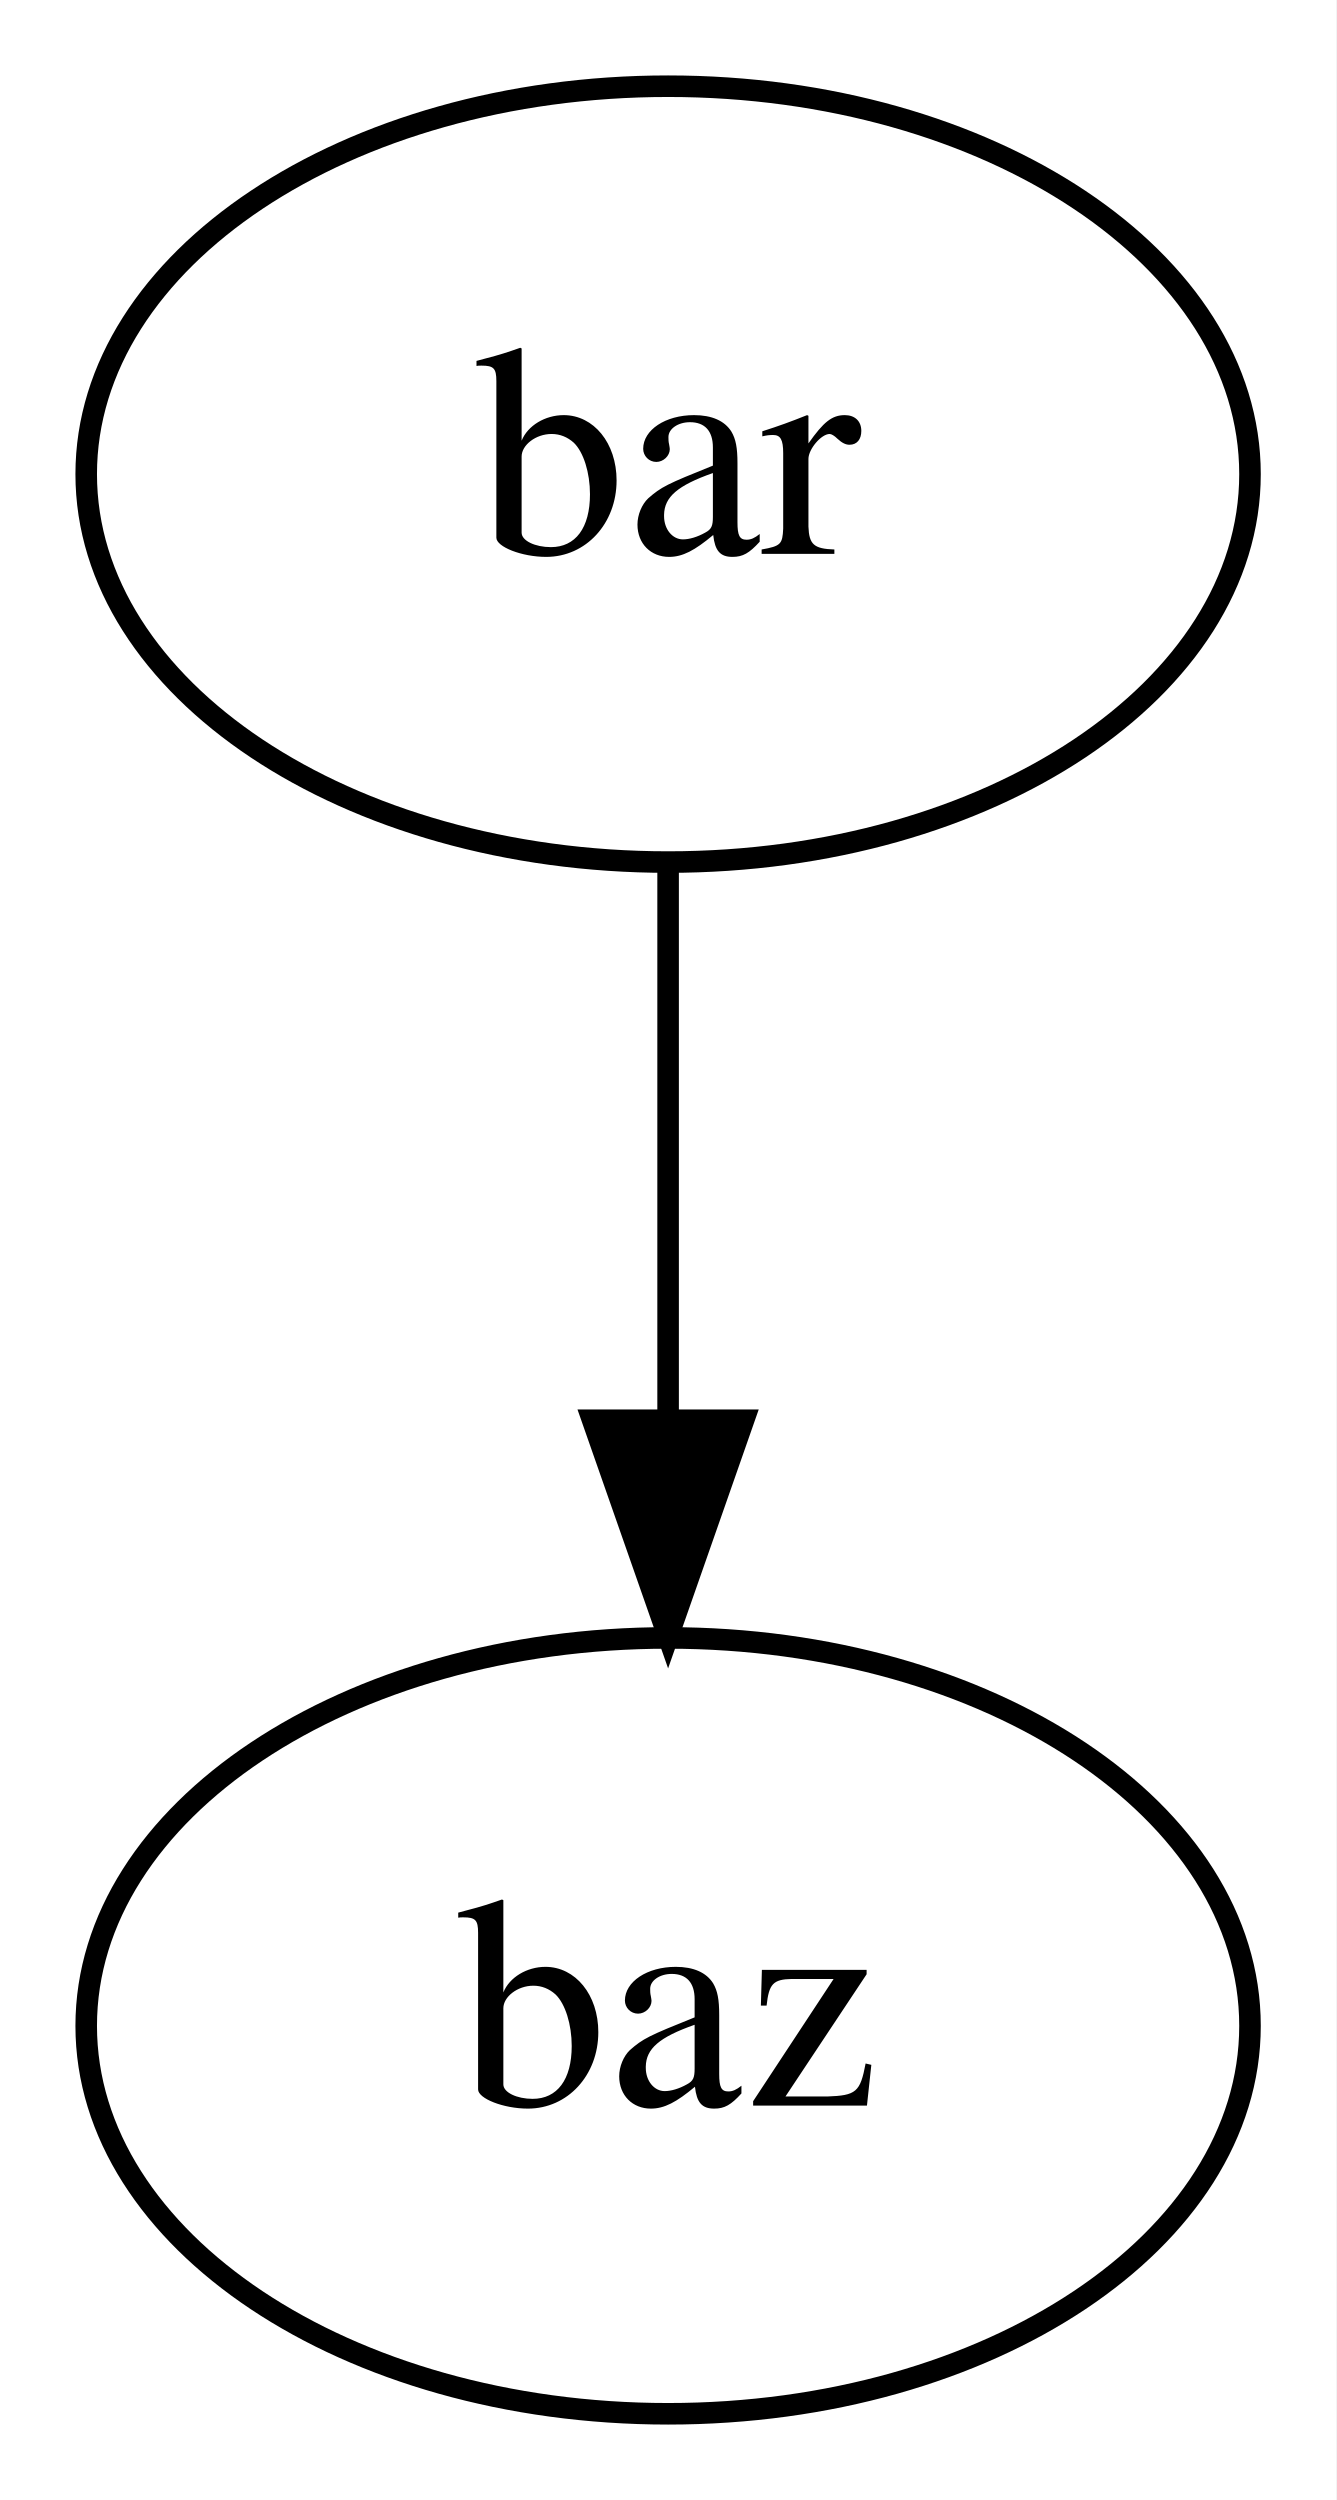
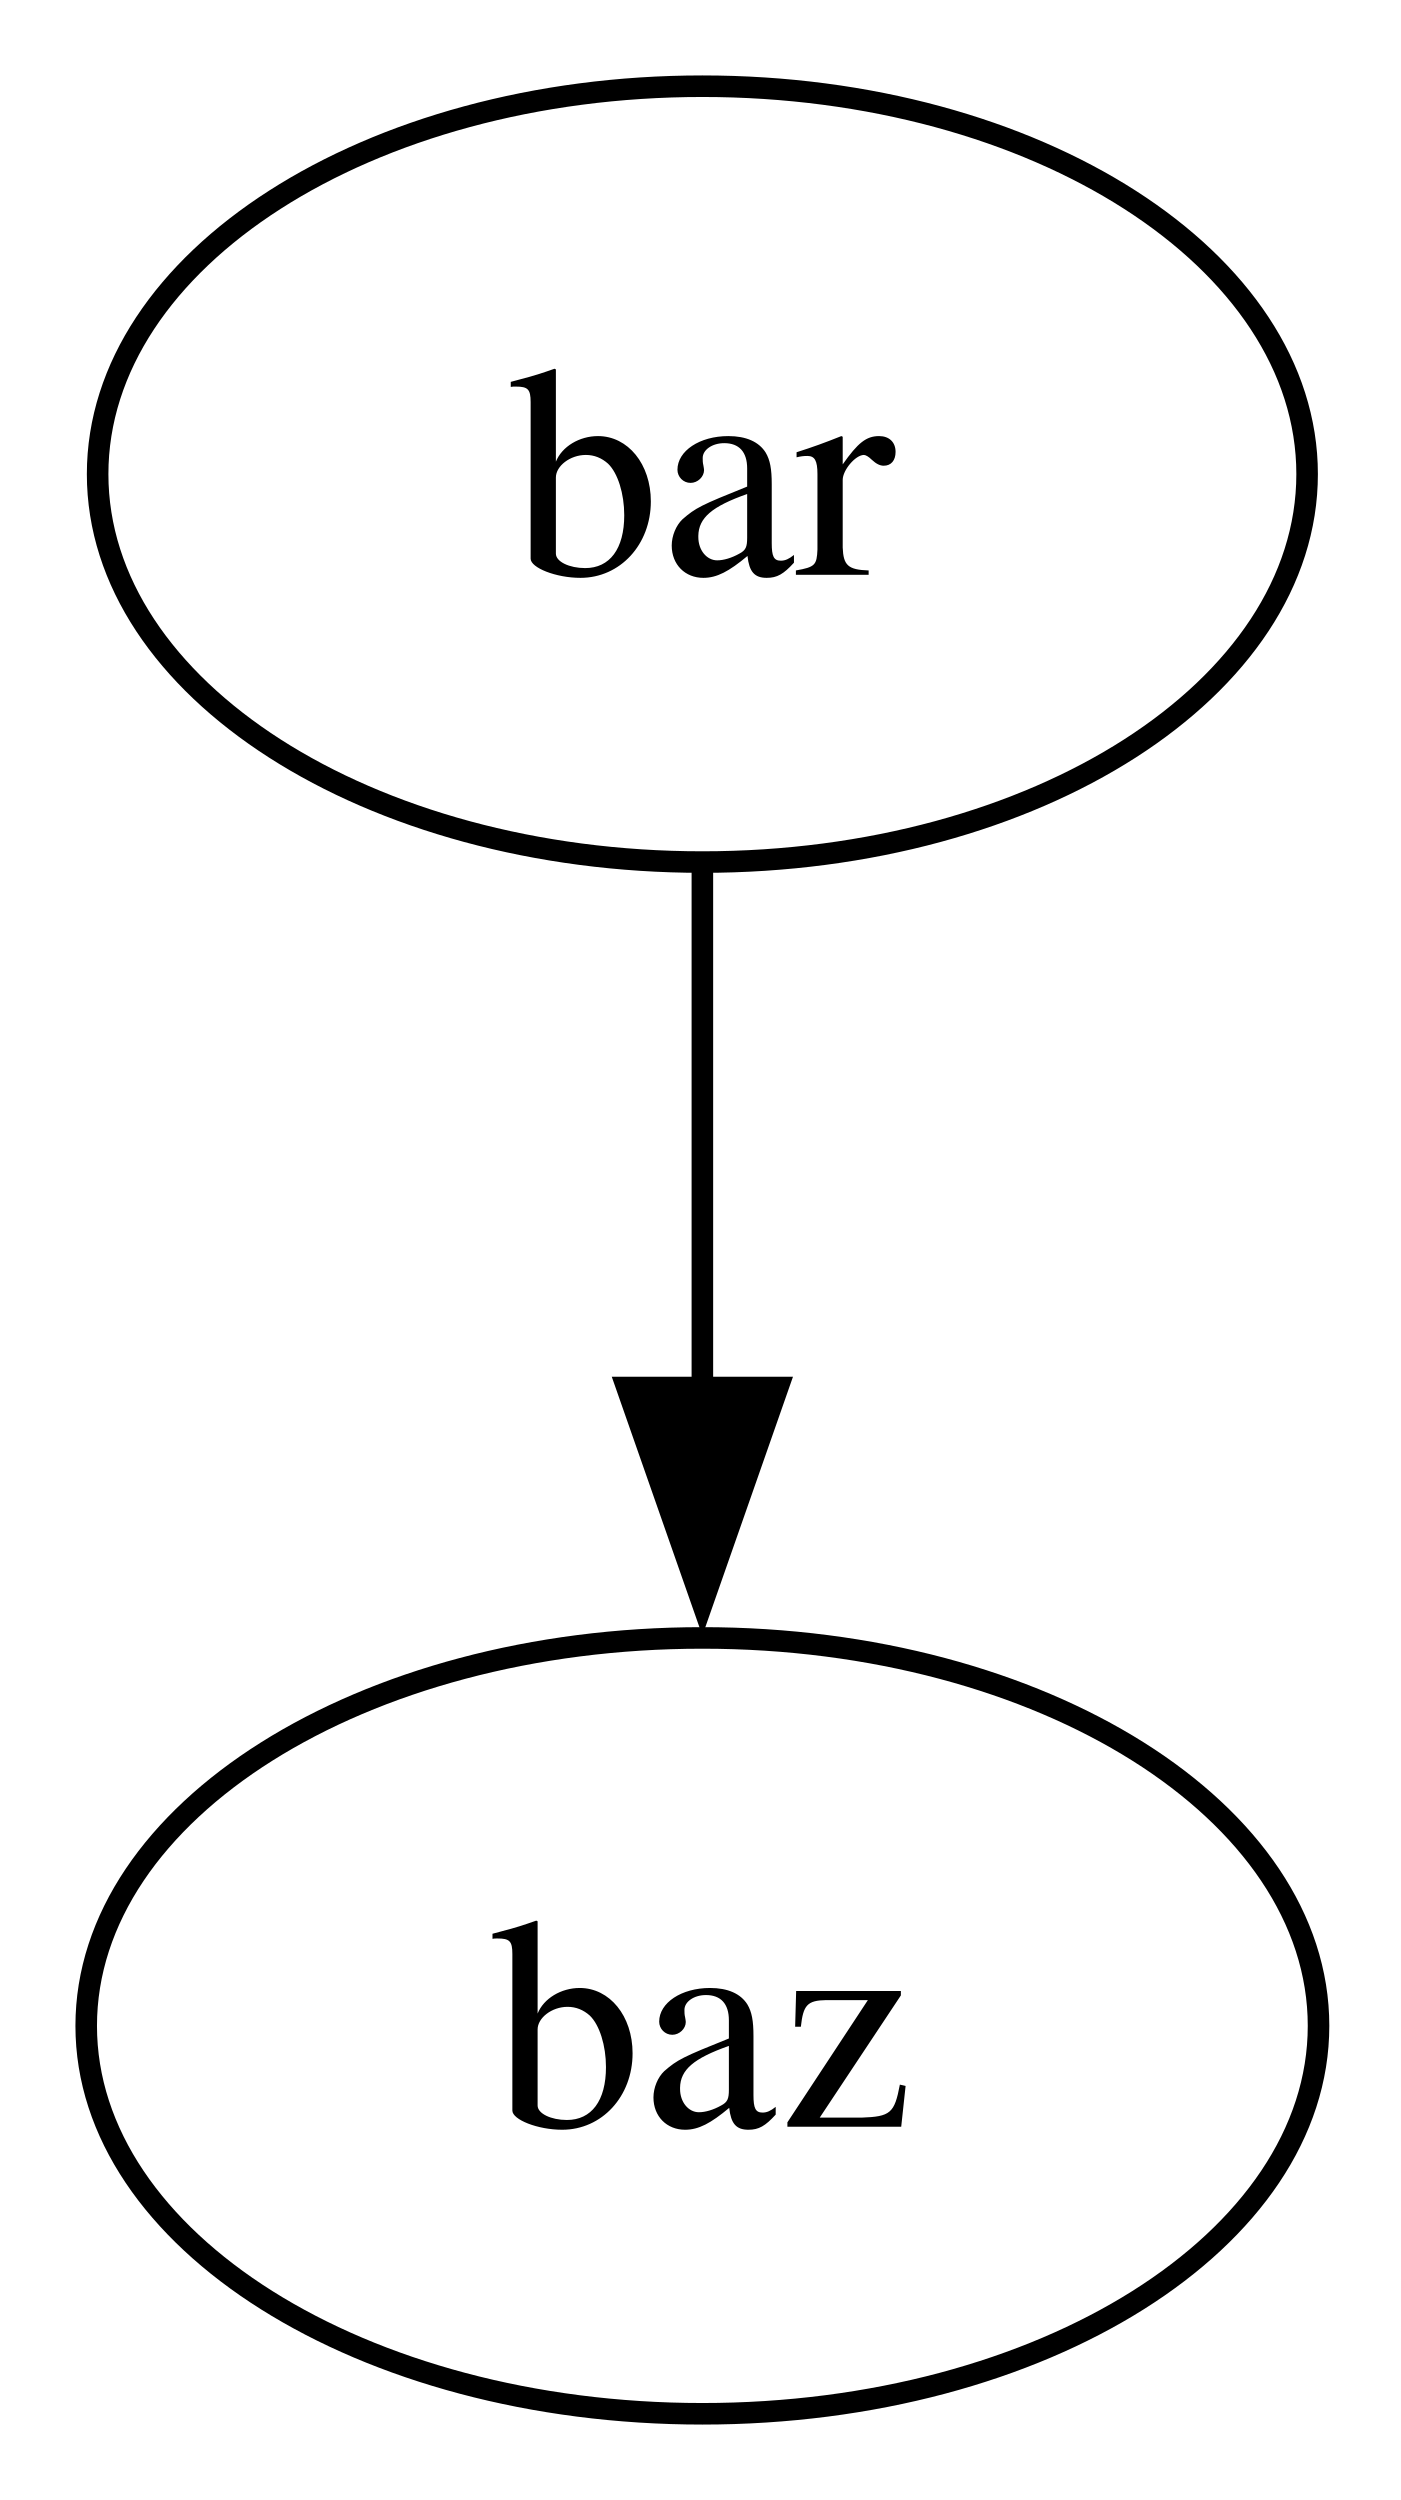
- <svg xmlns="http://www.w3.org/2000/svg" width="62pt" height="116pt" viewBox="0.00 0.00 62.00 116.00">
+ <svg xmlns="http://www.w3.org/2000/svg" width="65pt" height="116pt" viewBox="0.00 0.00 65.00 116.00">
  <g id="graph0" class="graph" transform="scale(1 1) rotate(0) translate(4 112)">
-     <polygon fill="white" stroke="transparent" points="-4,4 -4,-112 58,-112 58,4 -4,4" />
+     <polygon fill="white" stroke="none" points="-4,4 -4,-112 61.17,-112 61.17,4 -4,4" />
    <g id="node1" class="node">
-       <ellipse fill="none" stroke="black" cx="27" cy="-90" rx="27" ry="18" />
-       <text text-anchor="middle" x="27" y="-86.3" font-family="Times,serif" font-size="14.00">bar</text>
+       <ellipse fill="none" stroke="black" cx="28.59" cy="-90" rx="28.06" ry="18" />
+       <text xml:space="preserve" text-anchor="middle" x="28.59" y="-85.33" font-family="Times,serif" font-size="14.00">bar</text>
    </g>
    <g id="node2" class="node">
-       <ellipse fill="none" stroke="black" cx="27" cy="-18" rx="27" ry="18" />
-       <text text-anchor="middle" x="27" y="-14.3" font-family="Times,serif" font-size="14.00">baz</text>
+       <ellipse fill="none" stroke="black" cx="28.59" cy="-18" rx="28.59" ry="18" />
+       <text xml:space="preserve" text-anchor="middle" x="28.59" y="-13.32" font-family="Times,serif" font-size="14.00">baz</text>
    </g>
    <g id="edge1" class="edge">
-       <path fill="none" stroke="black" d="M27,-71.7C27,-63.98 27,-54.71 27,-46.11" />
-       <polygon fill="black" stroke="black" points="30.5,-46.1 27,-36.1 23.5,-46.1 30.5,-46.1" />
+       <path fill="none" stroke="black" d="M28.59,-71.7C28.59,-64.41 28.59,-55.73 28.59,-47.54" />
+       <polygon fill="black" stroke="black" points="32.09,-47.62 28.59,-37.62 25.09,-47.62 32.09,-47.62" />
    </g>
  </g>
</svg>
